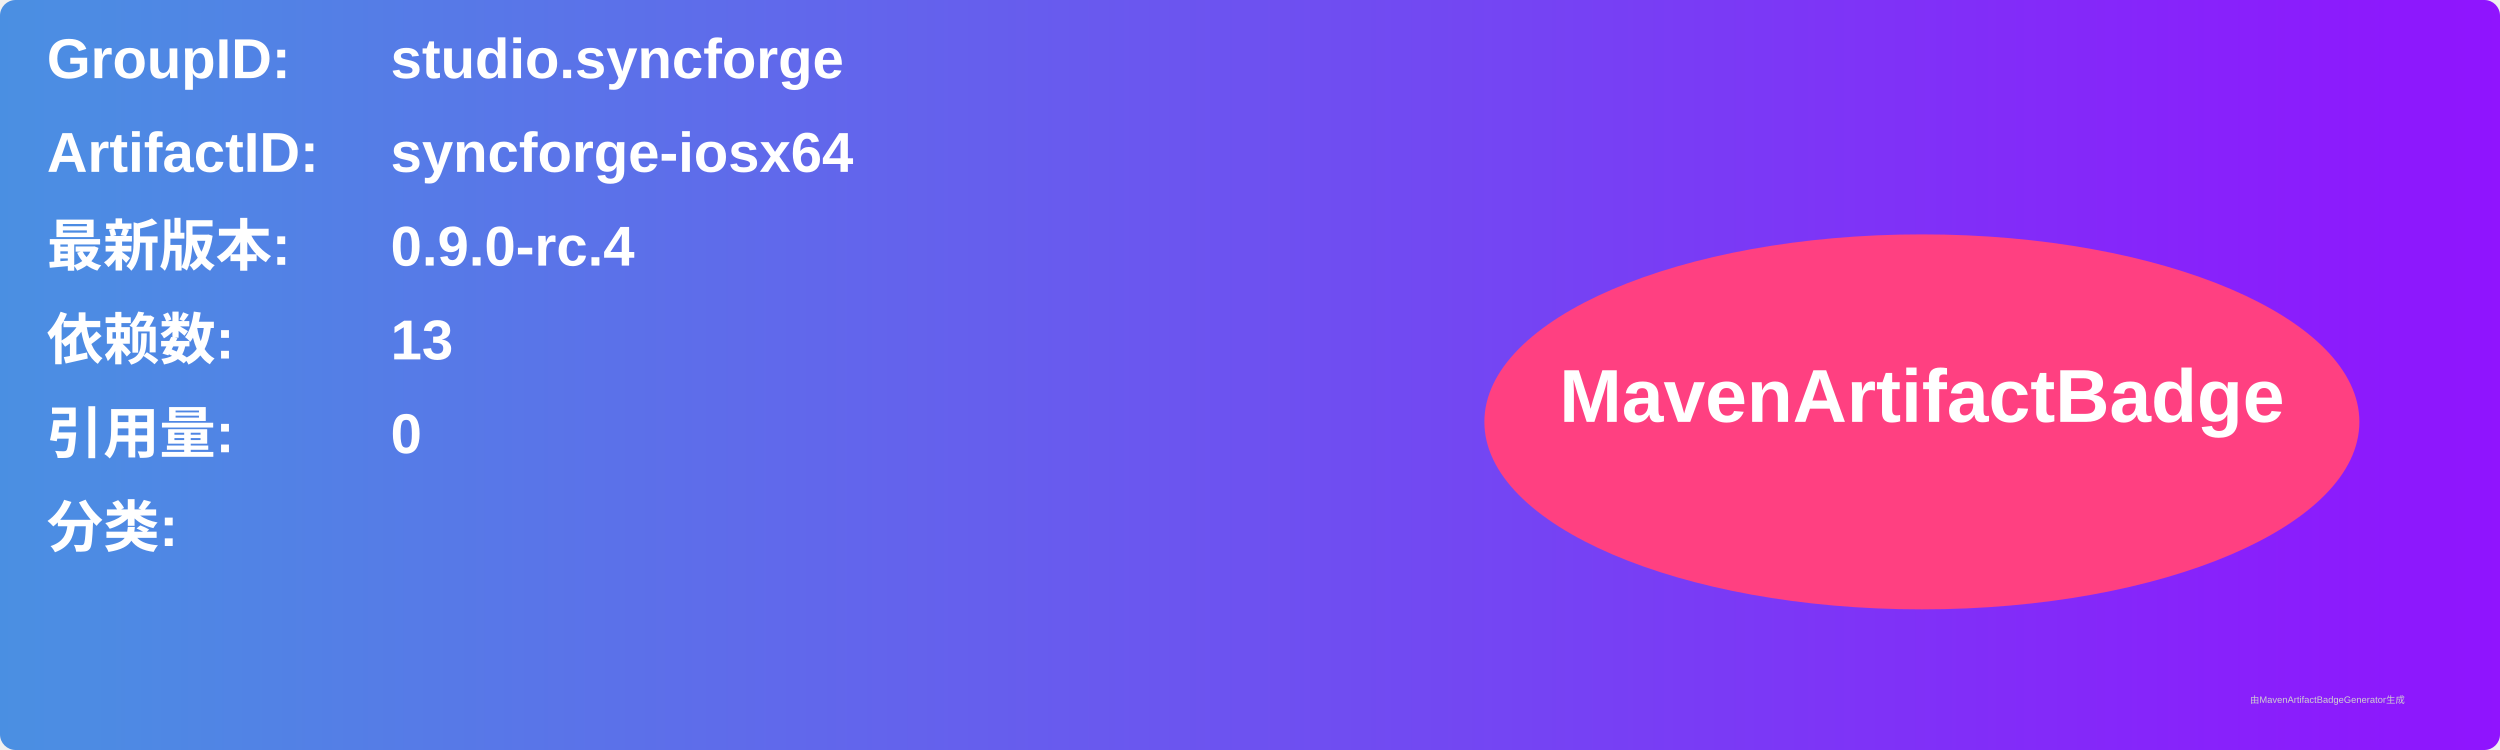
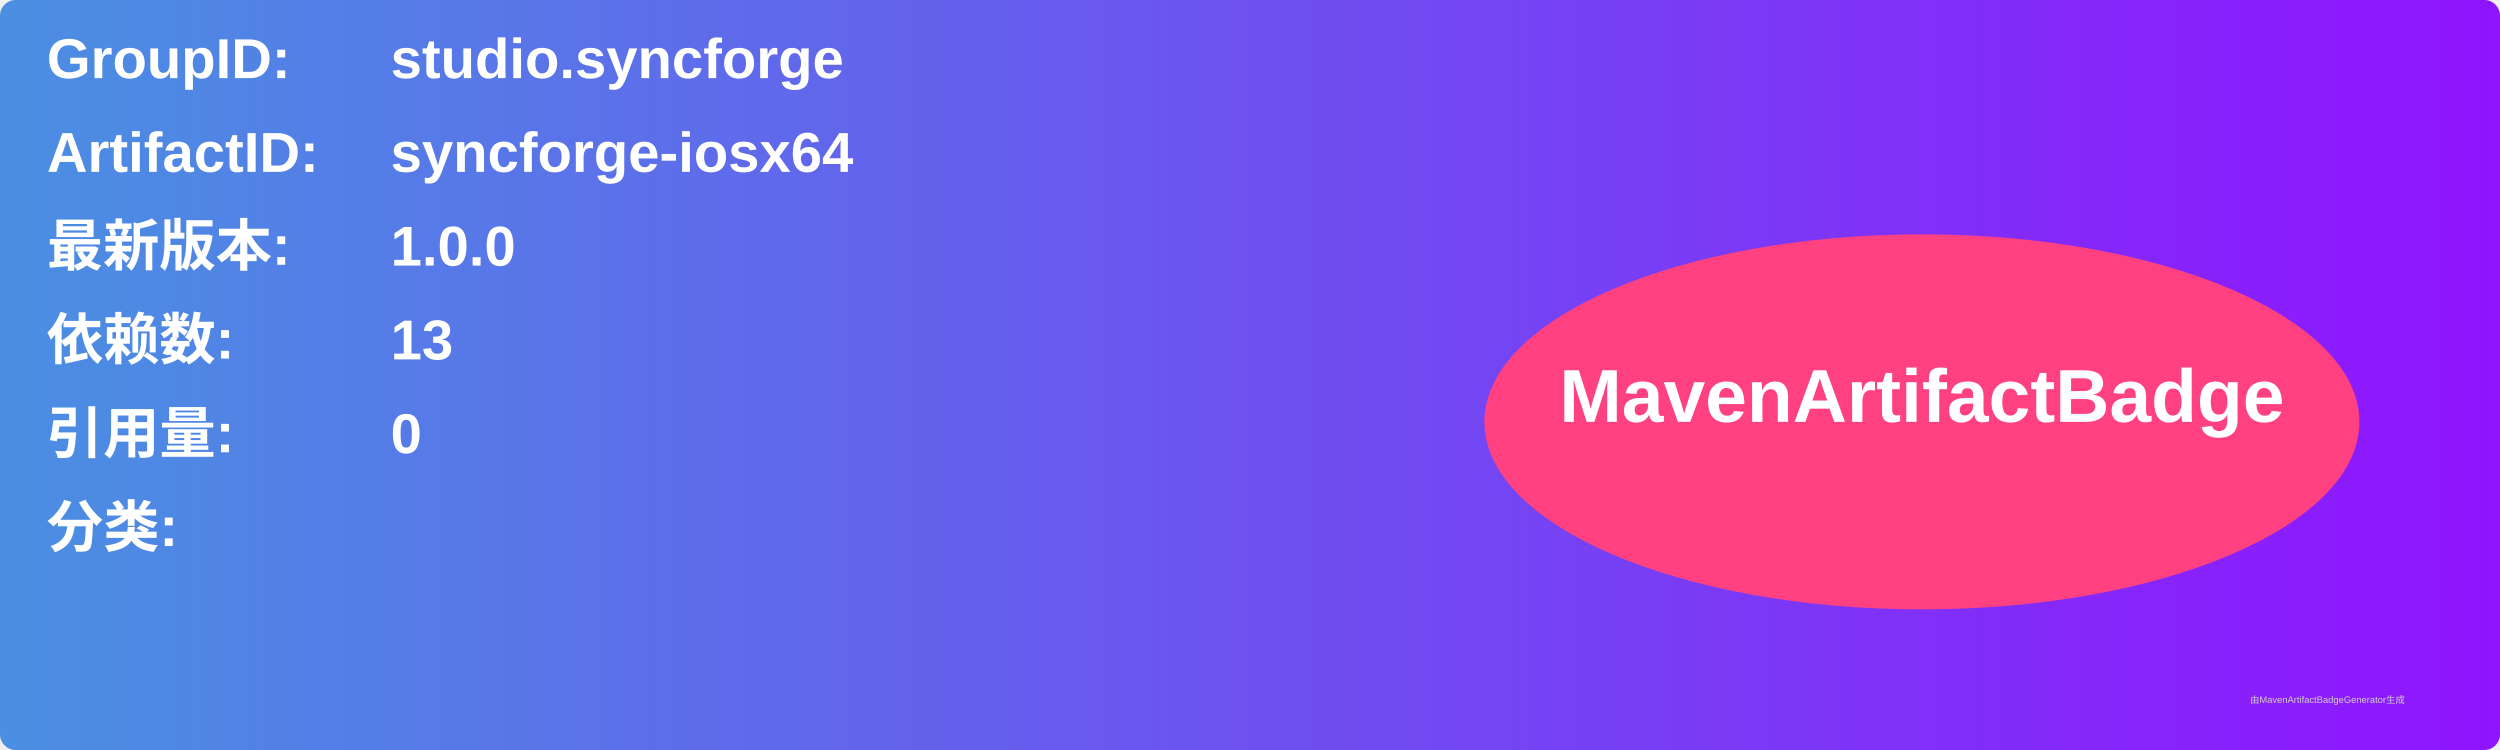
<svg xmlns="http://www.w3.org/2000/svg" width="800" height="240" viewBox="0 0 800 240">
  <linearGradient id="grad" x1="0%" y1="0%" x2="100%" y2="0%">
    <stop offset="0%" stop-color="#4a90e2" />
    <stop offset="100%" stop-color="#9013fe" />
  </linearGradient>
  <rect width="100%" height="100%" rx="5" ry="5" fill="url(#grad)" />
  <g transform="translate(15, 15)">
    <text x="0" y="10" font-family="Arial" font-size="18" fill="white" font-weight="bold" width="260">GroupID:</text>
    <text x="110" y="10" font-family="Arial" font-size="18" fill="white" font-weight="bold" width="460">studio.syncforge</text>
    <text x="0" y="40" font-family="Arial" font-size="18" fill="white" font-weight="bold" width="260">ArtifactID:</text>
    <text x="110" y="40" font-family="Arial" font-size="18" fill="white" font-weight="bold" width="460">syncforge-iosx64</text>
    <text x="0" y="70" font-family="Arial" font-size="18" fill="white" font-weight="bold">最新版本:</text>
    <text x="110" y="70" font-family="Arial" font-size="18" fill="white" font-weight="bold">
-       <tspan font-weight="bold">0.9.0-rc.4</tspan>
+       <tspan font-weight="bold">1.0.0</tspan>
    </text>
    <text x="0" y="100" font-family="Arial" font-size="18" fill="white" font-weight="bold">依赖数: </text>
    <text x="110" y="100" font-family="Arial" font-size="18" fill="white">
      <tspan font-weight="bold">13</tspan>
    </text>
    <text x="0" y="130" font-family="Arial" font-size="18" fill="white" font-weight="bold">引用量: </text>
    <text x="110" y="130" font-family="Arial" font-size="18" fill="white">
      <tspan font-weight="bold">0</tspan>
    </text>
    <text x="0" y="160" font-family="Arial" font-size="18" fill="white" font-weight="bold">分类:</text>
    <text x="10" y="190" font-family="Arial" font-size="10" fill="white">
      <tspan font-weight="bold" />
    </text>
    <ellipse cx="600" cy="120" rx="140" ry="60" fill="#ff4081" />
    <text x="600" y="120" text-anchor="middle" font-family="Arial" font-size="24" fill="white" font-weight="bold">MavenArtifactBadge</text>
  </g>
  <text x="720" y="225" font-family="Arial" font-size="3" fill="#d0d0d0">由MavenArtifactBadgeGenerator生成</text>
</svg>
